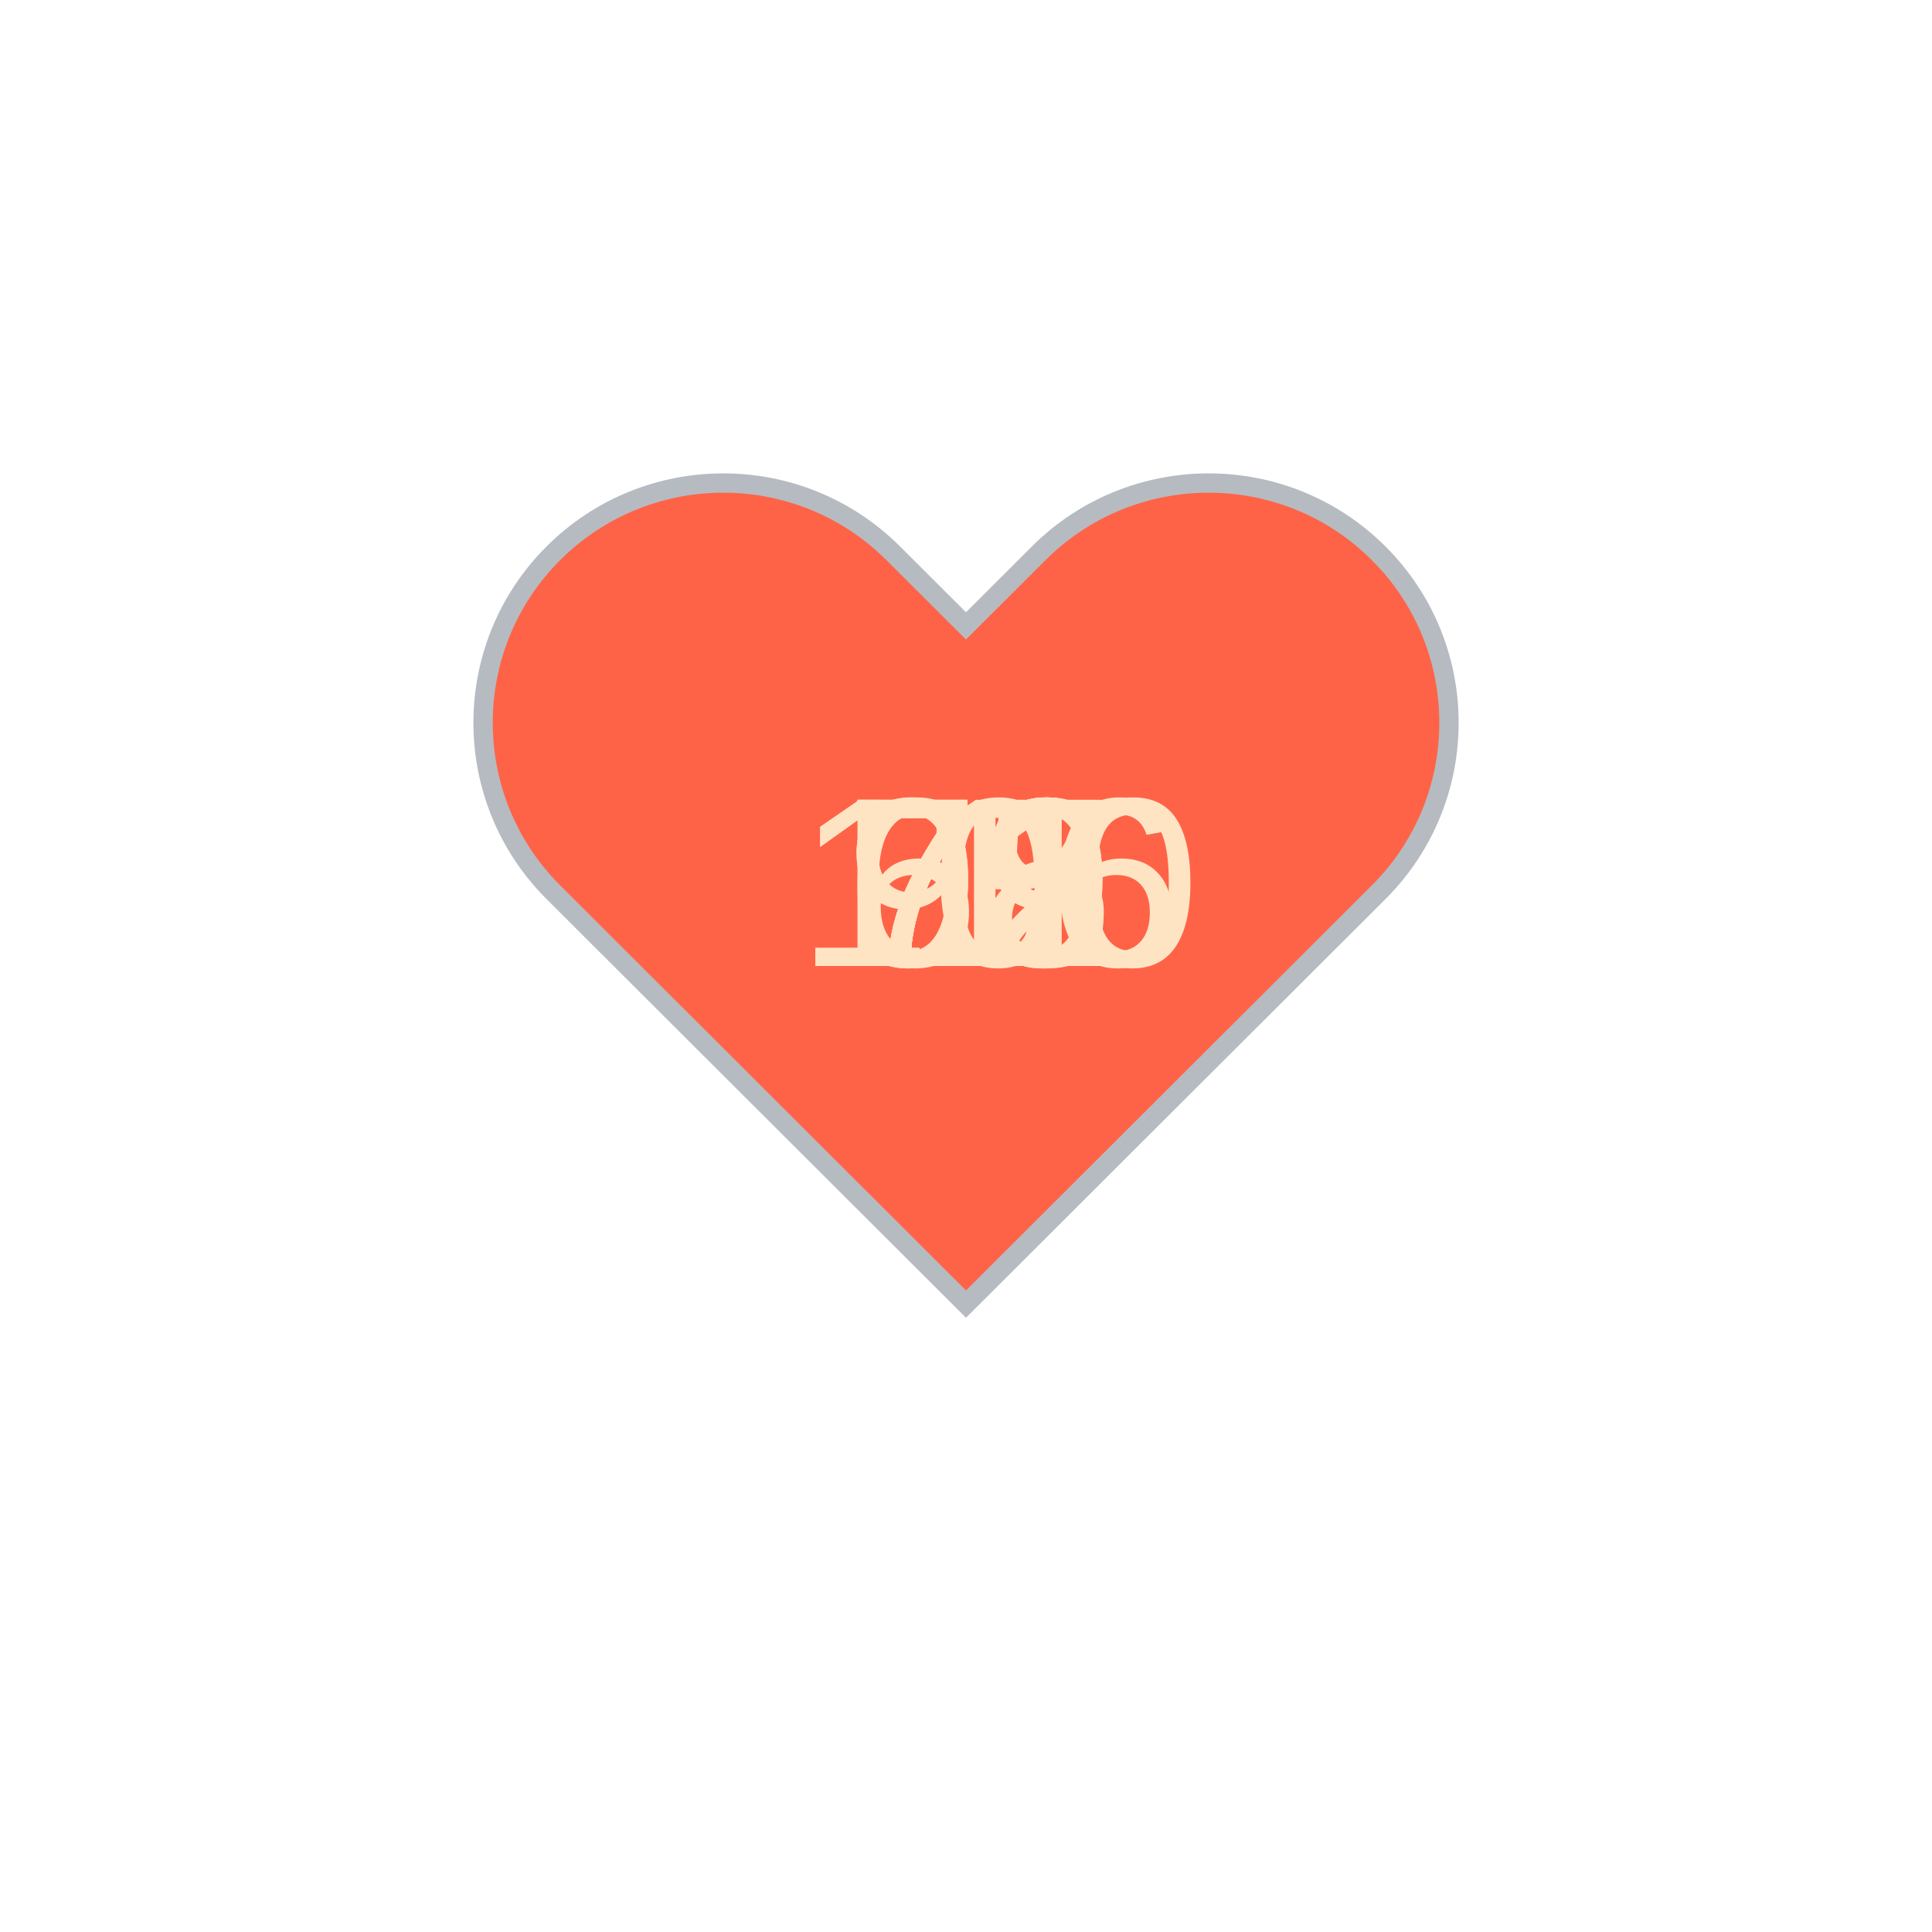
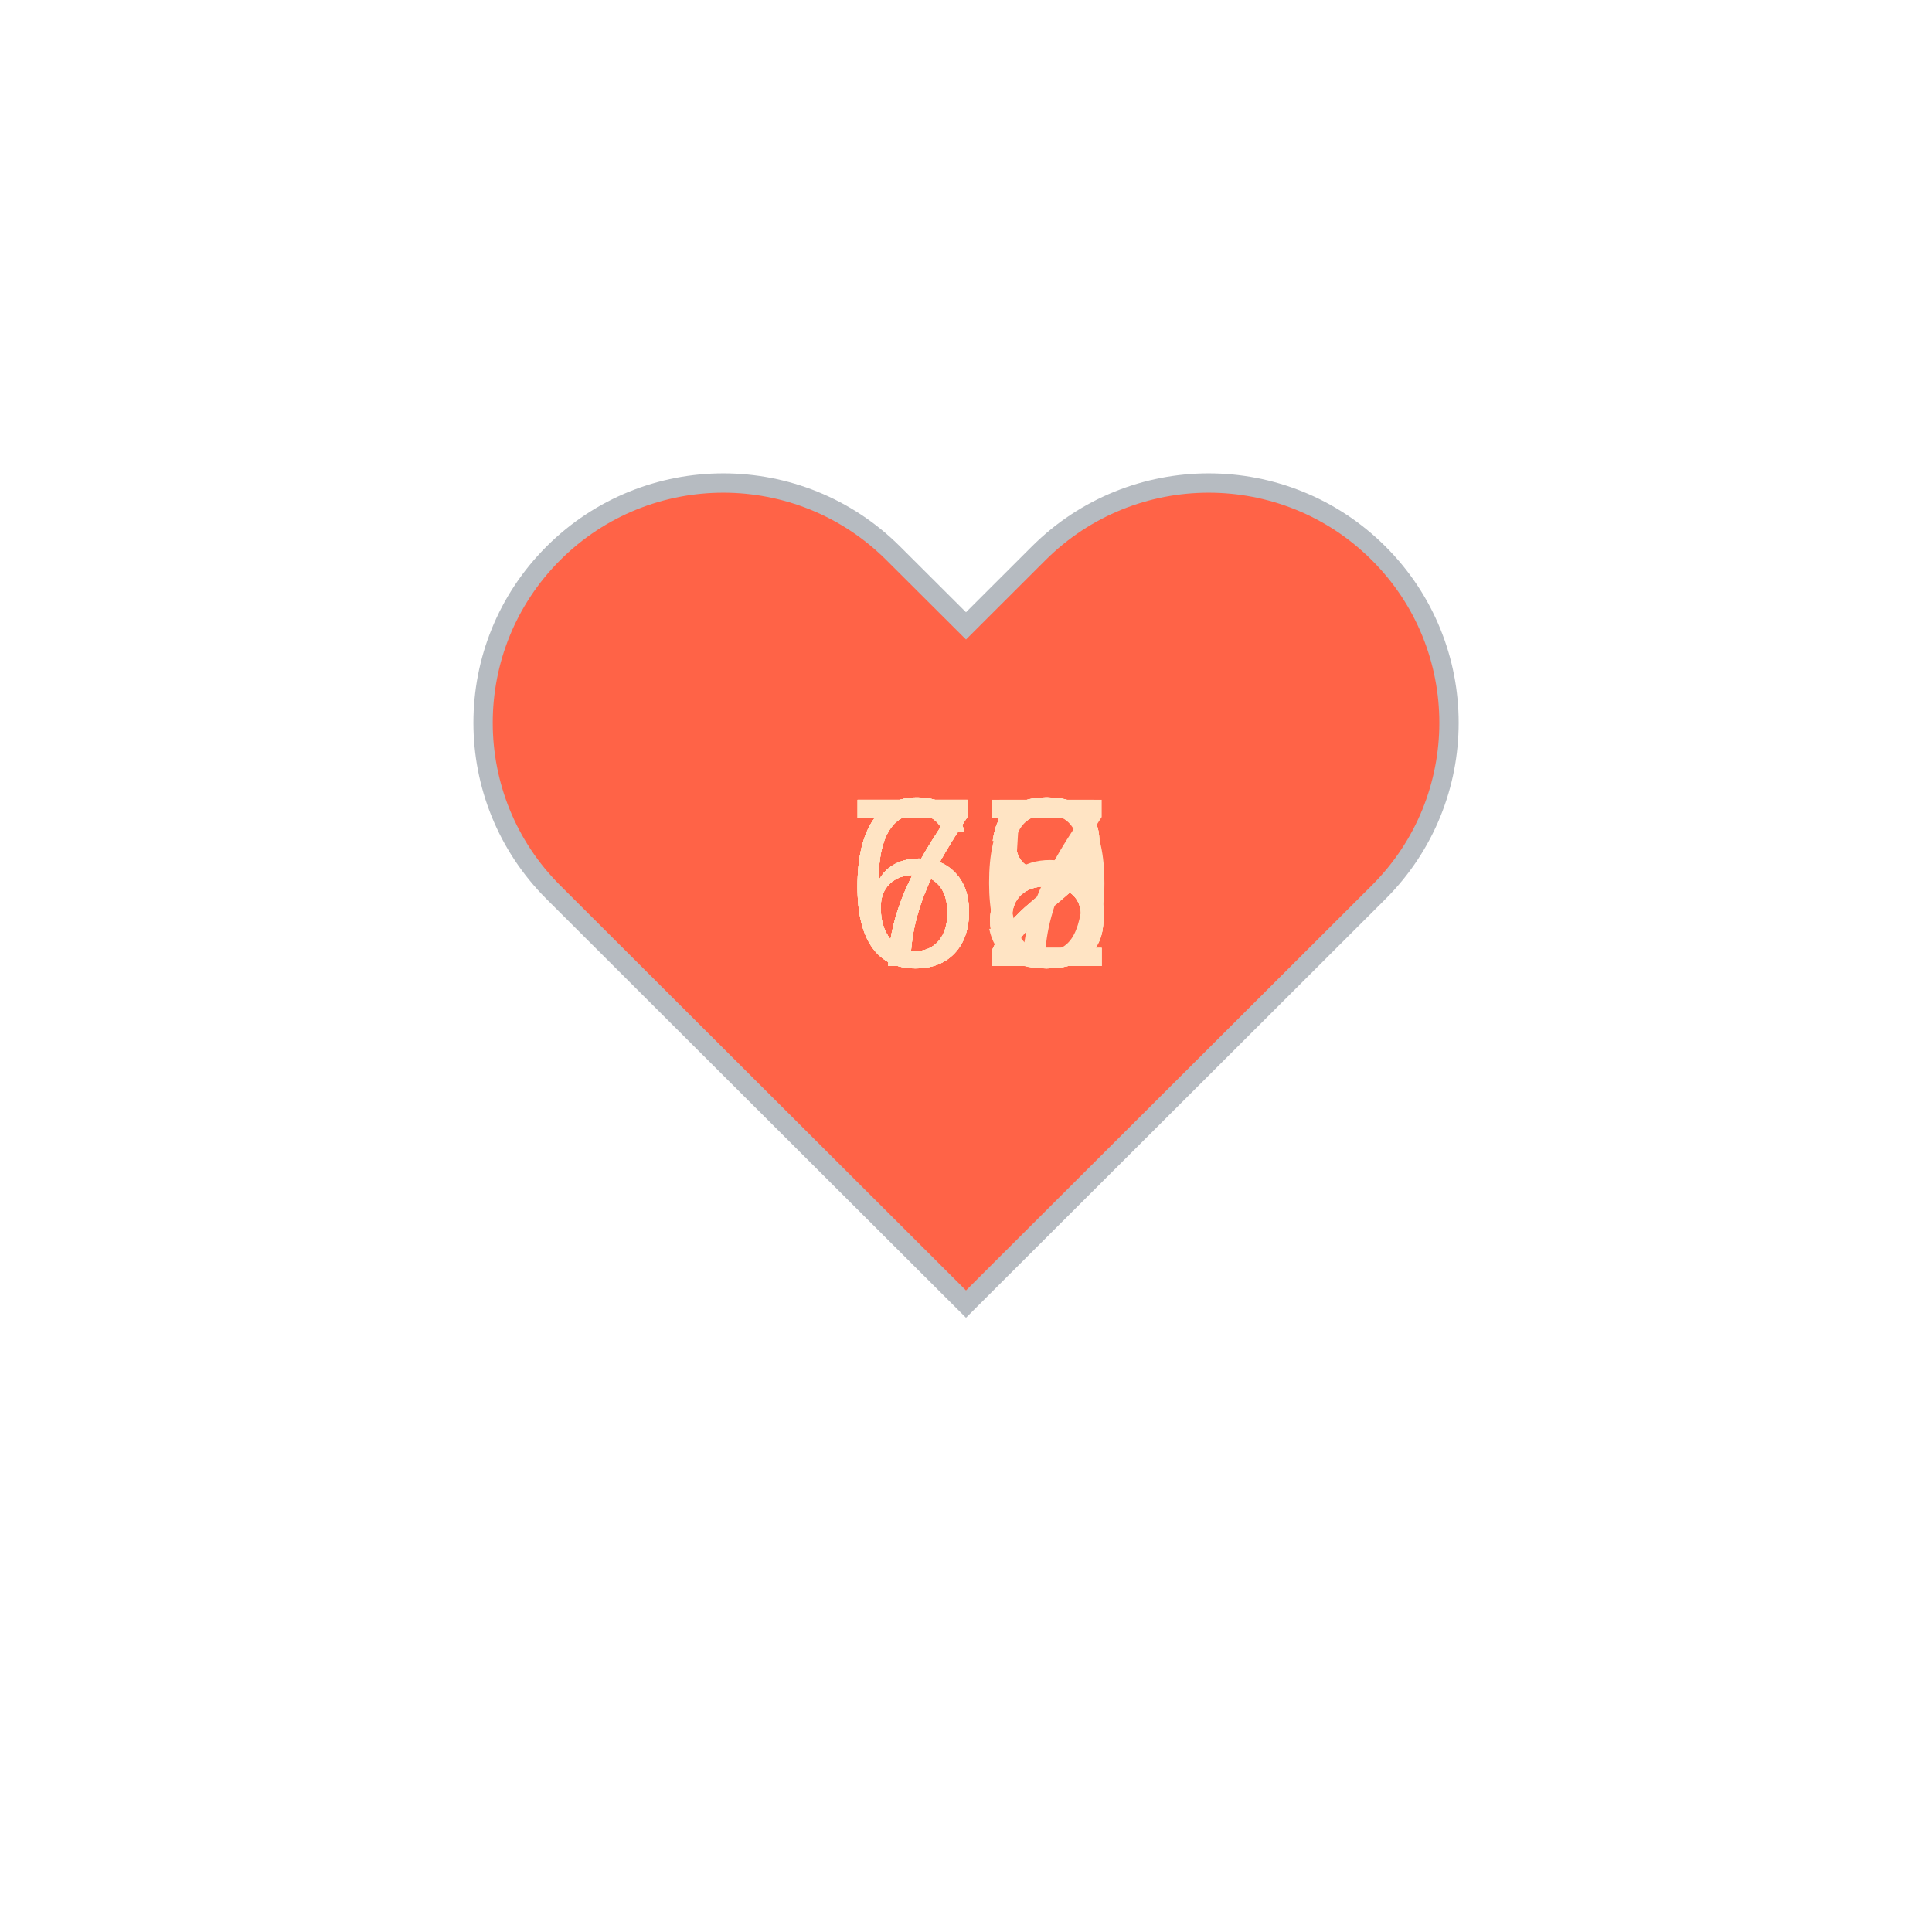
<svg xmlns="http://www.w3.org/2000/svg" baseProfile="full" height="150" version="1.1" viewBox="0,0,200,200" width="150">
  <defs />
  <g transform="translate(100 100)">
    <path d="M92.71,7.27L92.71,7.27c-9.71-9.69-25.46-9.69-35.18,0L50,14.79l-7.54-7.52C32.75-2.42,17-2.42,7.29,7.27v0 c-9.71,9.69-9.71,25.41,0,35.1L50,85l42.71-42.63C102.43,32.68,102.43,16.96,92.71,7.27z" fill="tomato" stroke="#B6BBC1" stroke-width="2" transform="translate(-50 -50)" />
    <animateTransform additive="sum" attributeName="transform" dur="1.2s" repeatCount="indefinite" type="scale" values="1; 1.5; 1.25; 1.5; 1.5; 1;" />
    <text fill="bisque" style="font-size:25px; font-family:Arial" transform="translate(-12.5 0)">72<animate attributeName="visibility" dur="12.0s" keyTimes="0;0.1;0.2;0.3;0.4;0.5;0.6;0.7;0.8;0.9;1.0" repeatCount="indefinite" values="visible;hidden;hidden;hidden;hidden;hidden;hidden;hidden;hidden;hidden;hidden" />
    </text>
-     <text fill="bisque" style="font-size:25px; font-family:Arial" transform="translate(-12.5 0)">68<animate attributeName="visibility" dur="12.0s" keyTimes="0;0.1;0.2;0.3;0.4;0.5;0.6;0.7;0.8;0.9;1.0" repeatCount="indefinite" values="hidden;visible;hidden;hidden;hidden;hidden;hidden;hidden;hidden;hidden;hidden" />
+     <text fill="bisque" style="font-size:25px; font-family:Arial" transform="translate(-12.5 0)">75<animate attributeName="visibility" dur="12.0s" keyTimes="0;0.1;0.2;0.3;0.4;0.5;0.6;0.7;0.8;0.9;1.0" repeatCount="indefinite" values="hidden;visible;hidden;hidden;hidden;hidden;hidden;hidden;hidden;hidden;hidden" />
    </text>
-     <text fill="bisque" style="font-size:25px; font-family:Arial" transform="translate(-12.5 0)">72<animate attributeName="visibility" dur="12.0s" keyTimes="0;0.1;0.2;0.3;0.4;0.5;0.6;0.7;0.8;0.9;1.0" repeatCount="indefinite" values="hidden;hidden;visible;hidden;hidden;hidden;hidden;hidden;hidden;hidden;hidden" />
+     <text fill="bisque" style="font-size:25px; font-family:Arial" transform="translate(-12.5 0)">68<animate attributeName="visibility" dur="12.0s" keyTimes="0;0.1;0.2;0.3;0.4;0.5;0.6;0.7;0.8;0.9;1.0" repeatCount="indefinite" values="hidden;hidden;visible;hidden;hidden;hidden;hidden;hidden;hidden;hidden;hidden" />
    </text>
-     <text fill="bisque" style="font-size:25px; font-family:Arial" transform="translate(-12.5 0)">71<animate attributeName="visibility" dur="12.0s" keyTimes="0;0.1;0.2;0.3;0.4;0.5;0.6;0.7;0.8;0.9;1.0" repeatCount="indefinite" values="hidden;hidden;hidden;visible;hidden;hidden;hidden;hidden;hidden;hidden;hidden" />
+     <text fill="bisque" style="font-size:25px; font-family:Arial" transform="translate(-12.5 0)">68<animate attributeName="visibility" dur="12.0s" keyTimes="0;0.1;0.2;0.3;0.4;0.5;0.6;0.7;0.8;0.9;1.0" repeatCount="indefinite" values="hidden;hidden;hidden;visible;hidden;hidden;hidden;hidden;hidden;hidden;hidden" />
    </text>
-     <text fill="bisque" style="font-size:25px; font-family:Arial" transform="translate(-12.5 0)">79<animate attributeName="visibility" dur="12.0s" keyTimes="0;0.1;0.2;0.3;0.4;0.5;0.6;0.7;0.8;0.9;1.0" repeatCount="indefinite" values="hidden;hidden;hidden;hidden;visible;hidden;hidden;hidden;hidden;hidden;hidden" />
+     <text fill="bisque" style="font-size:25px; font-family:Arial" transform="translate(-12.5 0)">68<animate attributeName="visibility" dur="12.0s" keyTimes="0;0.1;0.2;0.3;0.4;0.5;0.6;0.7;0.8;0.9;1.0" repeatCount="indefinite" values="hidden;hidden;hidden;hidden;visible;hidden;hidden;hidden;hidden;hidden;hidden" />
    </text>
-     <text fill="bisque" style="font-size:25px; font-family:Arial" transform="translate(-12.5 0)">79<animate attributeName="visibility" dur="12.0s" keyTimes="0;0.1;0.2;0.3;0.4;0.5;0.6;0.7;0.8;0.9;1.0" repeatCount="indefinite" values="hidden;hidden;hidden;hidden;hidden;visible;hidden;hidden;hidden;hidden;hidden" />
+     <text fill="bisque" style="font-size:25px; font-family:Arial" transform="translate(-12.5 0)">67<animate attributeName="visibility" dur="12.0s" keyTimes="0;0.1;0.2;0.3;0.4;0.5;0.6;0.7;0.8;0.9;1.0" repeatCount="indefinite" values="hidden;hidden;hidden;hidden;hidden;visible;hidden;hidden;hidden;hidden;hidden" />
    </text>
-     <text fill="bisque" style="font-size:25px; font-family:Arial" transform="translate(-12.5 0)">95<animate attributeName="visibility" dur="12.0s" keyTimes="0;0.1;0.2;0.3;0.4;0.5;0.6;0.7;0.8;0.9;1.0" repeatCount="indefinite" values="hidden;hidden;hidden;hidden;hidden;hidden;visible;hidden;hidden;hidden;hidden" />
+     <text fill="bisque" style="font-size:25px; font-family:Arial" transform="translate(-12.5 0)">72<animate attributeName="visibility" dur="12.0s" keyTimes="0;0.1;0.2;0.3;0.4;0.5;0.6;0.7;0.8;0.9;1.0" repeatCount="indefinite" values="hidden;hidden;hidden;hidden;hidden;hidden;visible;hidden;hidden;hidden;hidden" />
    </text>
-     <text fill="bisque" style="font-size:25px; font-family:Arial" transform="translate(-17.5 0)">100<animate attributeName="visibility" dur="12.0s" keyTimes="0;0.1;0.2;0.3;0.4;0.5;0.6;0.7;0.8;0.9;1.0" repeatCount="indefinite" values="hidden;hidden;hidden;hidden;hidden;hidden;hidden;visible;hidden;hidden;hidden" />
+     <text fill="bisque" style="font-size:25px; font-family:Arial" transform="translate(-12.5 0)">68<animate attributeName="visibility" dur="12.0s" keyTimes="0;0.1;0.2;0.3;0.4;0.5;0.6;0.7;0.8;0.9;1.0" repeatCount="indefinite" values="hidden;hidden;hidden;hidden;hidden;hidden;hidden;visible;hidden;hidden;hidden" />
    </text>
-     <text fill="bisque" style="font-size:25px; font-family:Arial" transform="translate(-17.5 0)">116<animate attributeName="visibility" dur="12.0s" keyTimes="0;0.1;0.2;0.3;0.4;0.5;0.6;0.7;0.8;0.9;1.0" repeatCount="indefinite" values="hidden;hidden;hidden;hidden;hidden;hidden;hidden;hidden;visible;hidden;hidden" />
+     <text fill="bisque" style="font-size:25px; font-family:Arial" transform="translate(-12.5 0)">72<animate attributeName="visibility" dur="12.0s" keyTimes="0;0.1;0.2;0.3;0.4;0.5;0.6;0.7;0.8;0.9;1.0" repeatCount="indefinite" values="hidden;hidden;hidden;hidden;hidden;hidden;hidden;hidden;visible;hidden;hidden" />
    </text>
-     <text fill="bisque" style="font-size:25px; font-family:Arial" transform="translate(-12.5 0)">97<animate attributeName="visibility" dur="12.0s" keyTimes="0;0.1;0.2;0.3;0.4;0.5;0.6;0.7;0.8;0.9;1.0" repeatCount="indefinite" values="hidden;hidden;hidden;hidden;hidden;hidden;hidden;hidden;hidden;visible;hidden" />
+     <text fill="bisque" style="font-size:25px; font-family:Arial" transform="translate(-12.5 0)">70<animate attributeName="visibility" dur="12.0s" keyTimes="0;0.1;0.2;0.3;0.4;0.5;0.6;0.7;0.8;0.9;1.0" repeatCount="indefinite" values="hidden;hidden;hidden;hidden;hidden;hidden;hidden;hidden;hidden;visible;hidden" />
    </text>
  </g>
</svg>
